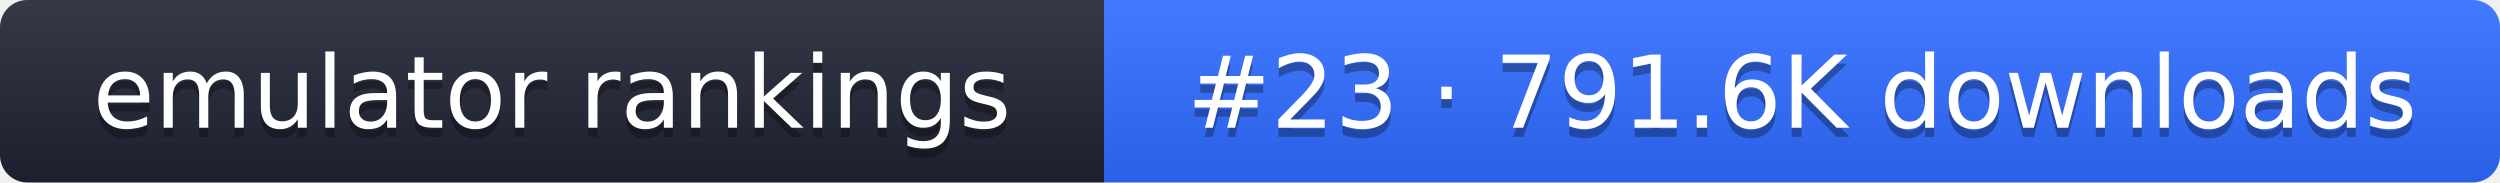
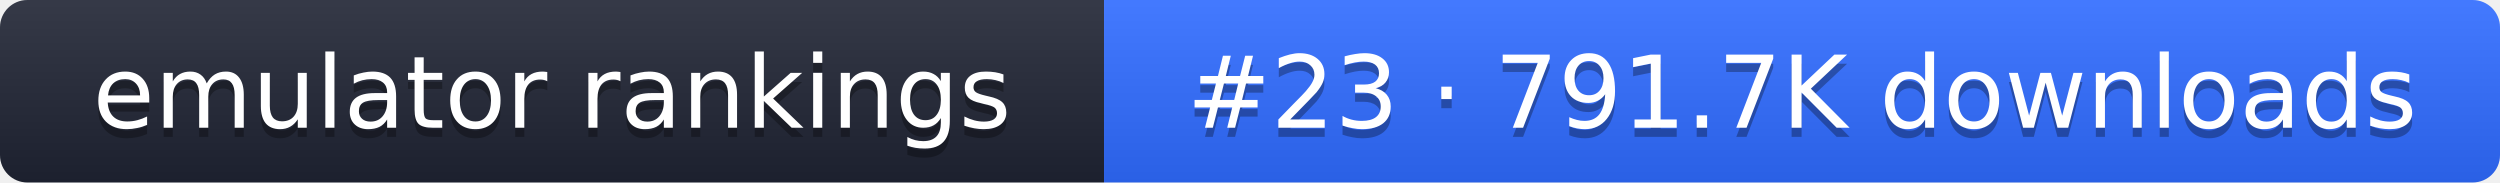
- <svg xmlns="http://www.w3.org/2000/svg" width="274" height="20" role="img" aria-label="emulator rankings: #23 · 791.6K downloads">
+ <svg xmlns="http://www.w3.org/2000/svg" width="274" height="20" role="img" aria-label="emulator rankings: #23 · 791.7K downloads">
  <linearGradient id="g" x2="0" y2="100%">
    <stop offset="0" stop-color="#fff" stop-opacity=".1" />
    <stop offset="1" stop-opacity=".1" />
  </linearGradient>
  <clipPath id="r">
    <rect width="274" height="20" rx="3" fill="#fff" />
  </clipPath>
  <g clip-path="url(#r)">
    <rect width="121" height="20" fill="#1f2433" />
    <rect x="121" width="153" height="20" fill="#2f6bff" />
    <rect width="274" height="20" fill="url(#g)" />
  </g>
  <g fill="#fff" text-anchor="middle" font-family="Verdana,DejaVu Sans,sans-serif" font-size="11">
    <text x="60.5" y="15" fill="#010101" fill-opacity=".3">emulator rankings</text>
    <text x="60.5" y="14">emulator rankings</text>
-     <text x="197.5" y="15" fill="#010101" fill-opacity=".3">#23 · 791.6K downloads</text>
-     <text x="197.5" y="14">#23 · 791.6K downloads</text>
+     <text x="197.5" y="15" fill="#010101" fill-opacity=".3">#23 · 791.7K downloads</text>
+     <text x="197.5" y="14">#23 · 791.7K downloads</text>
  </g>
</svg>
